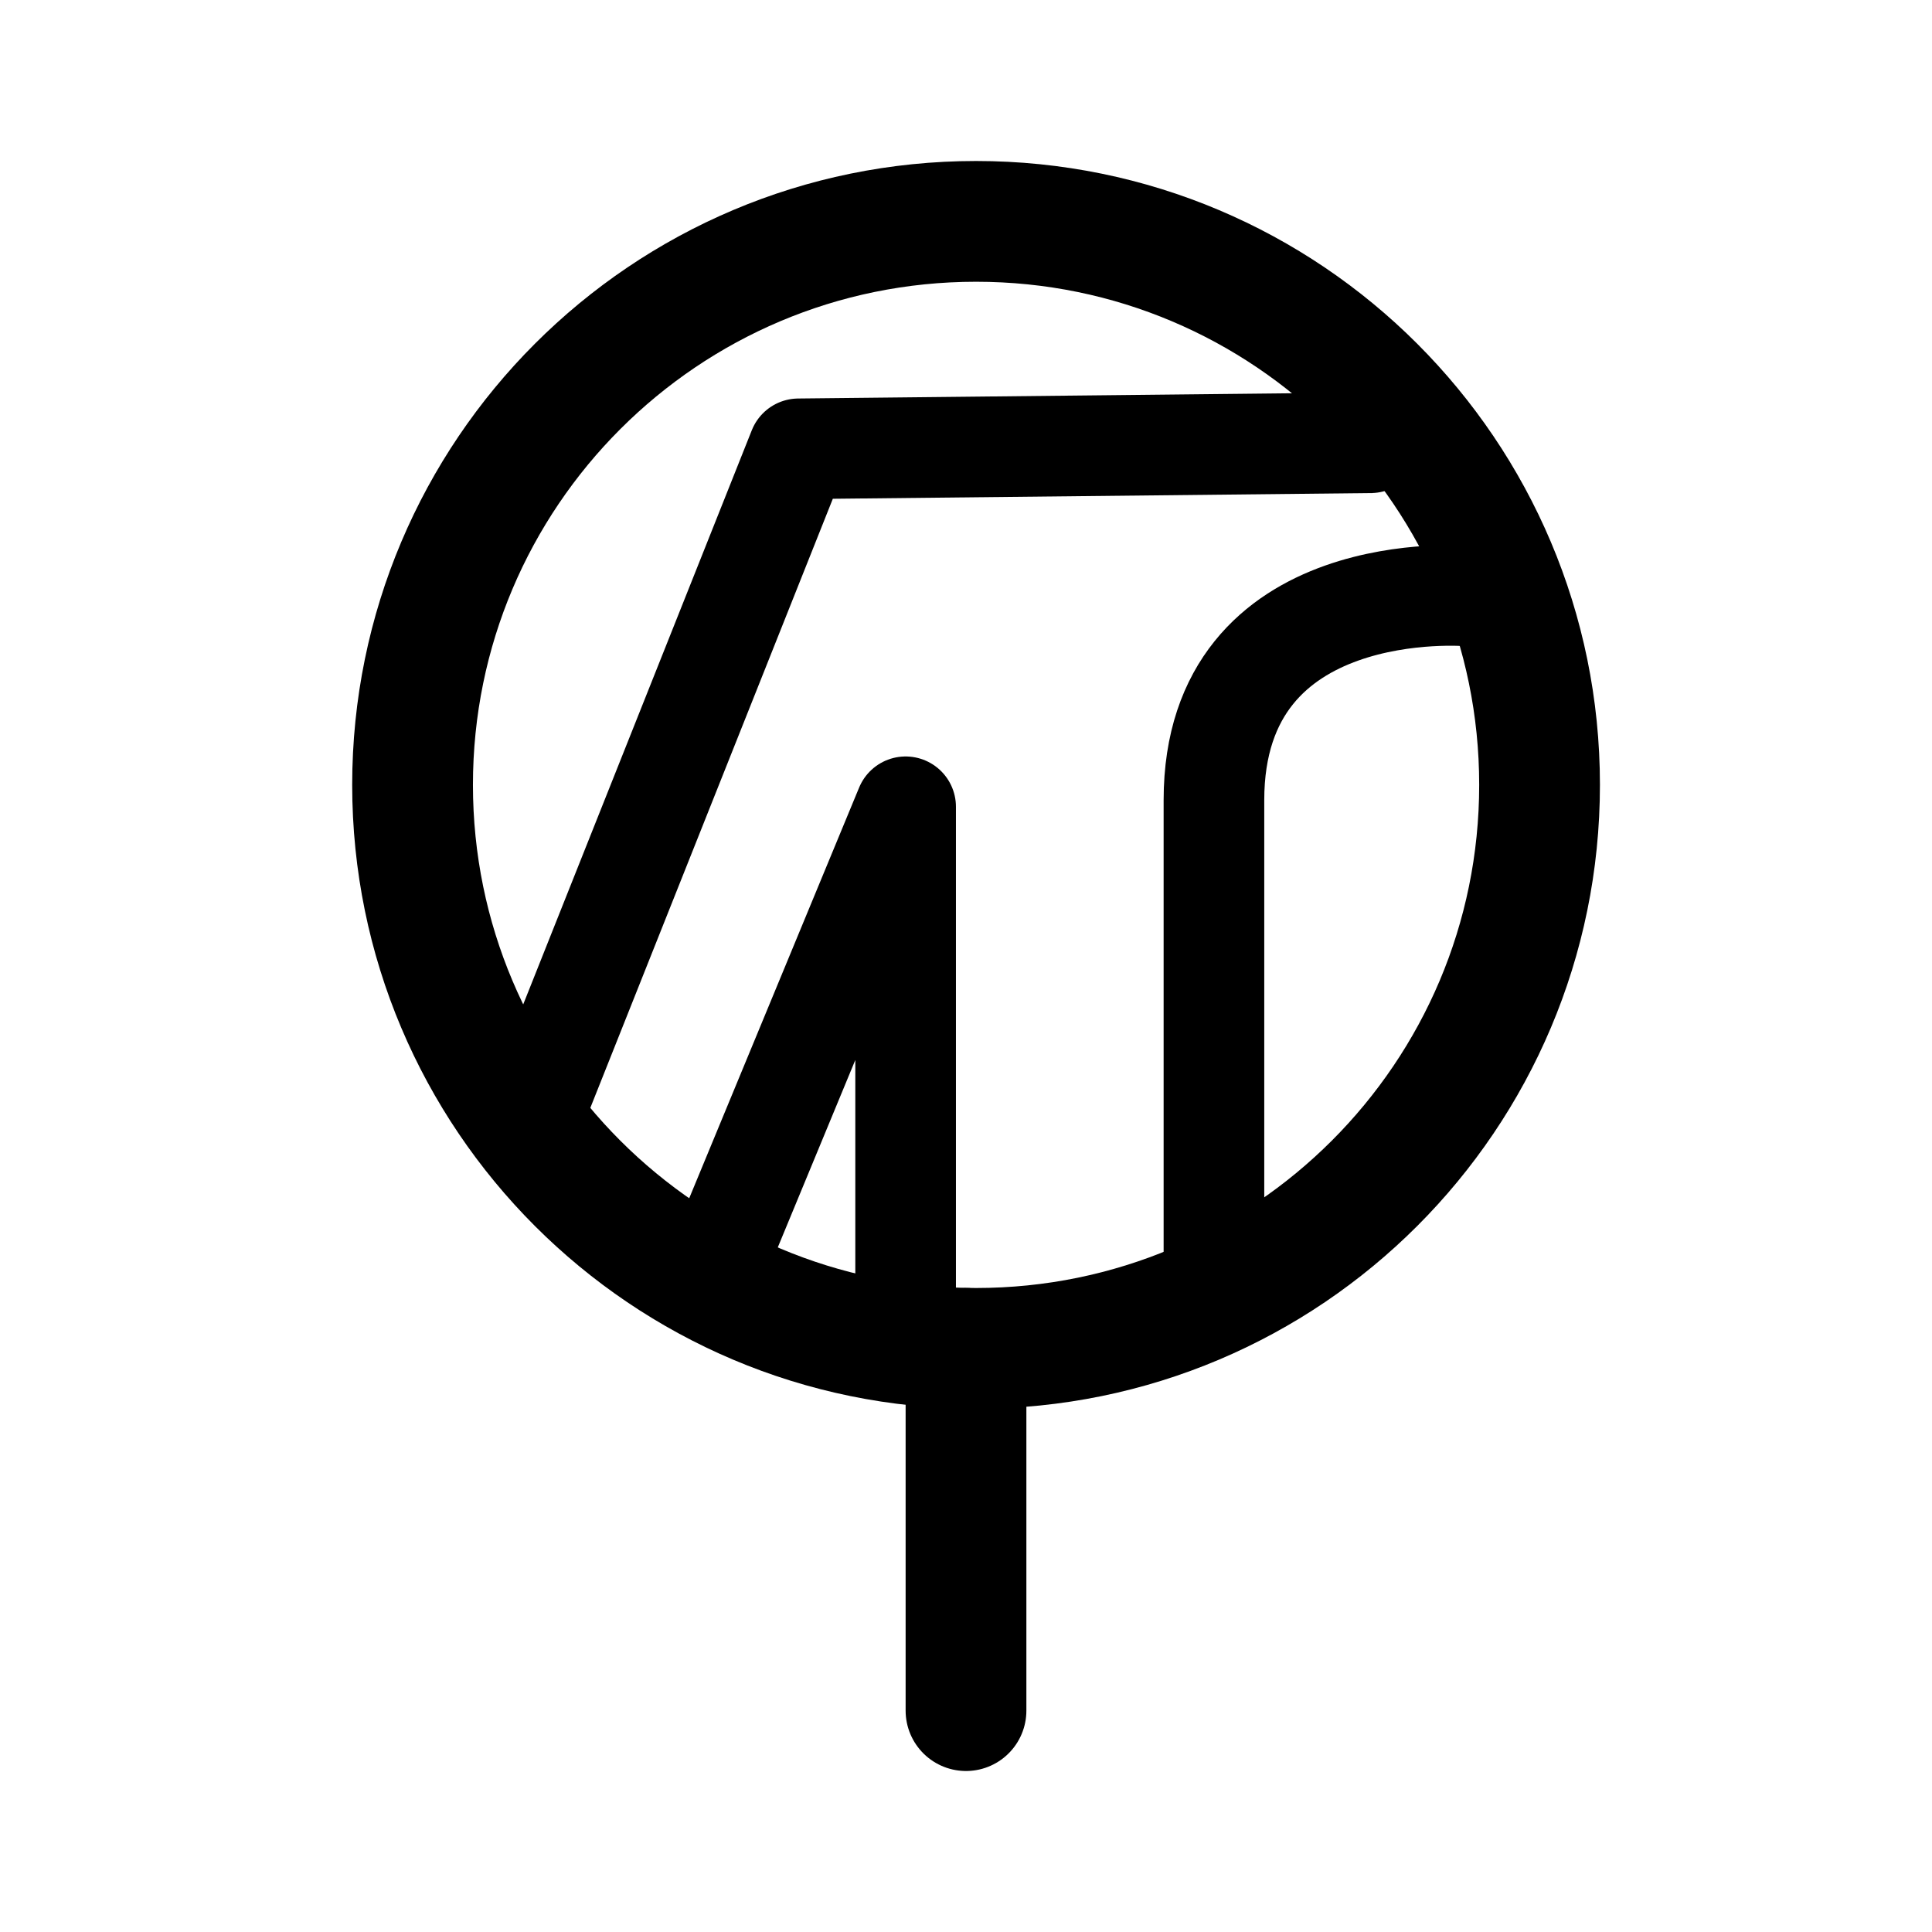
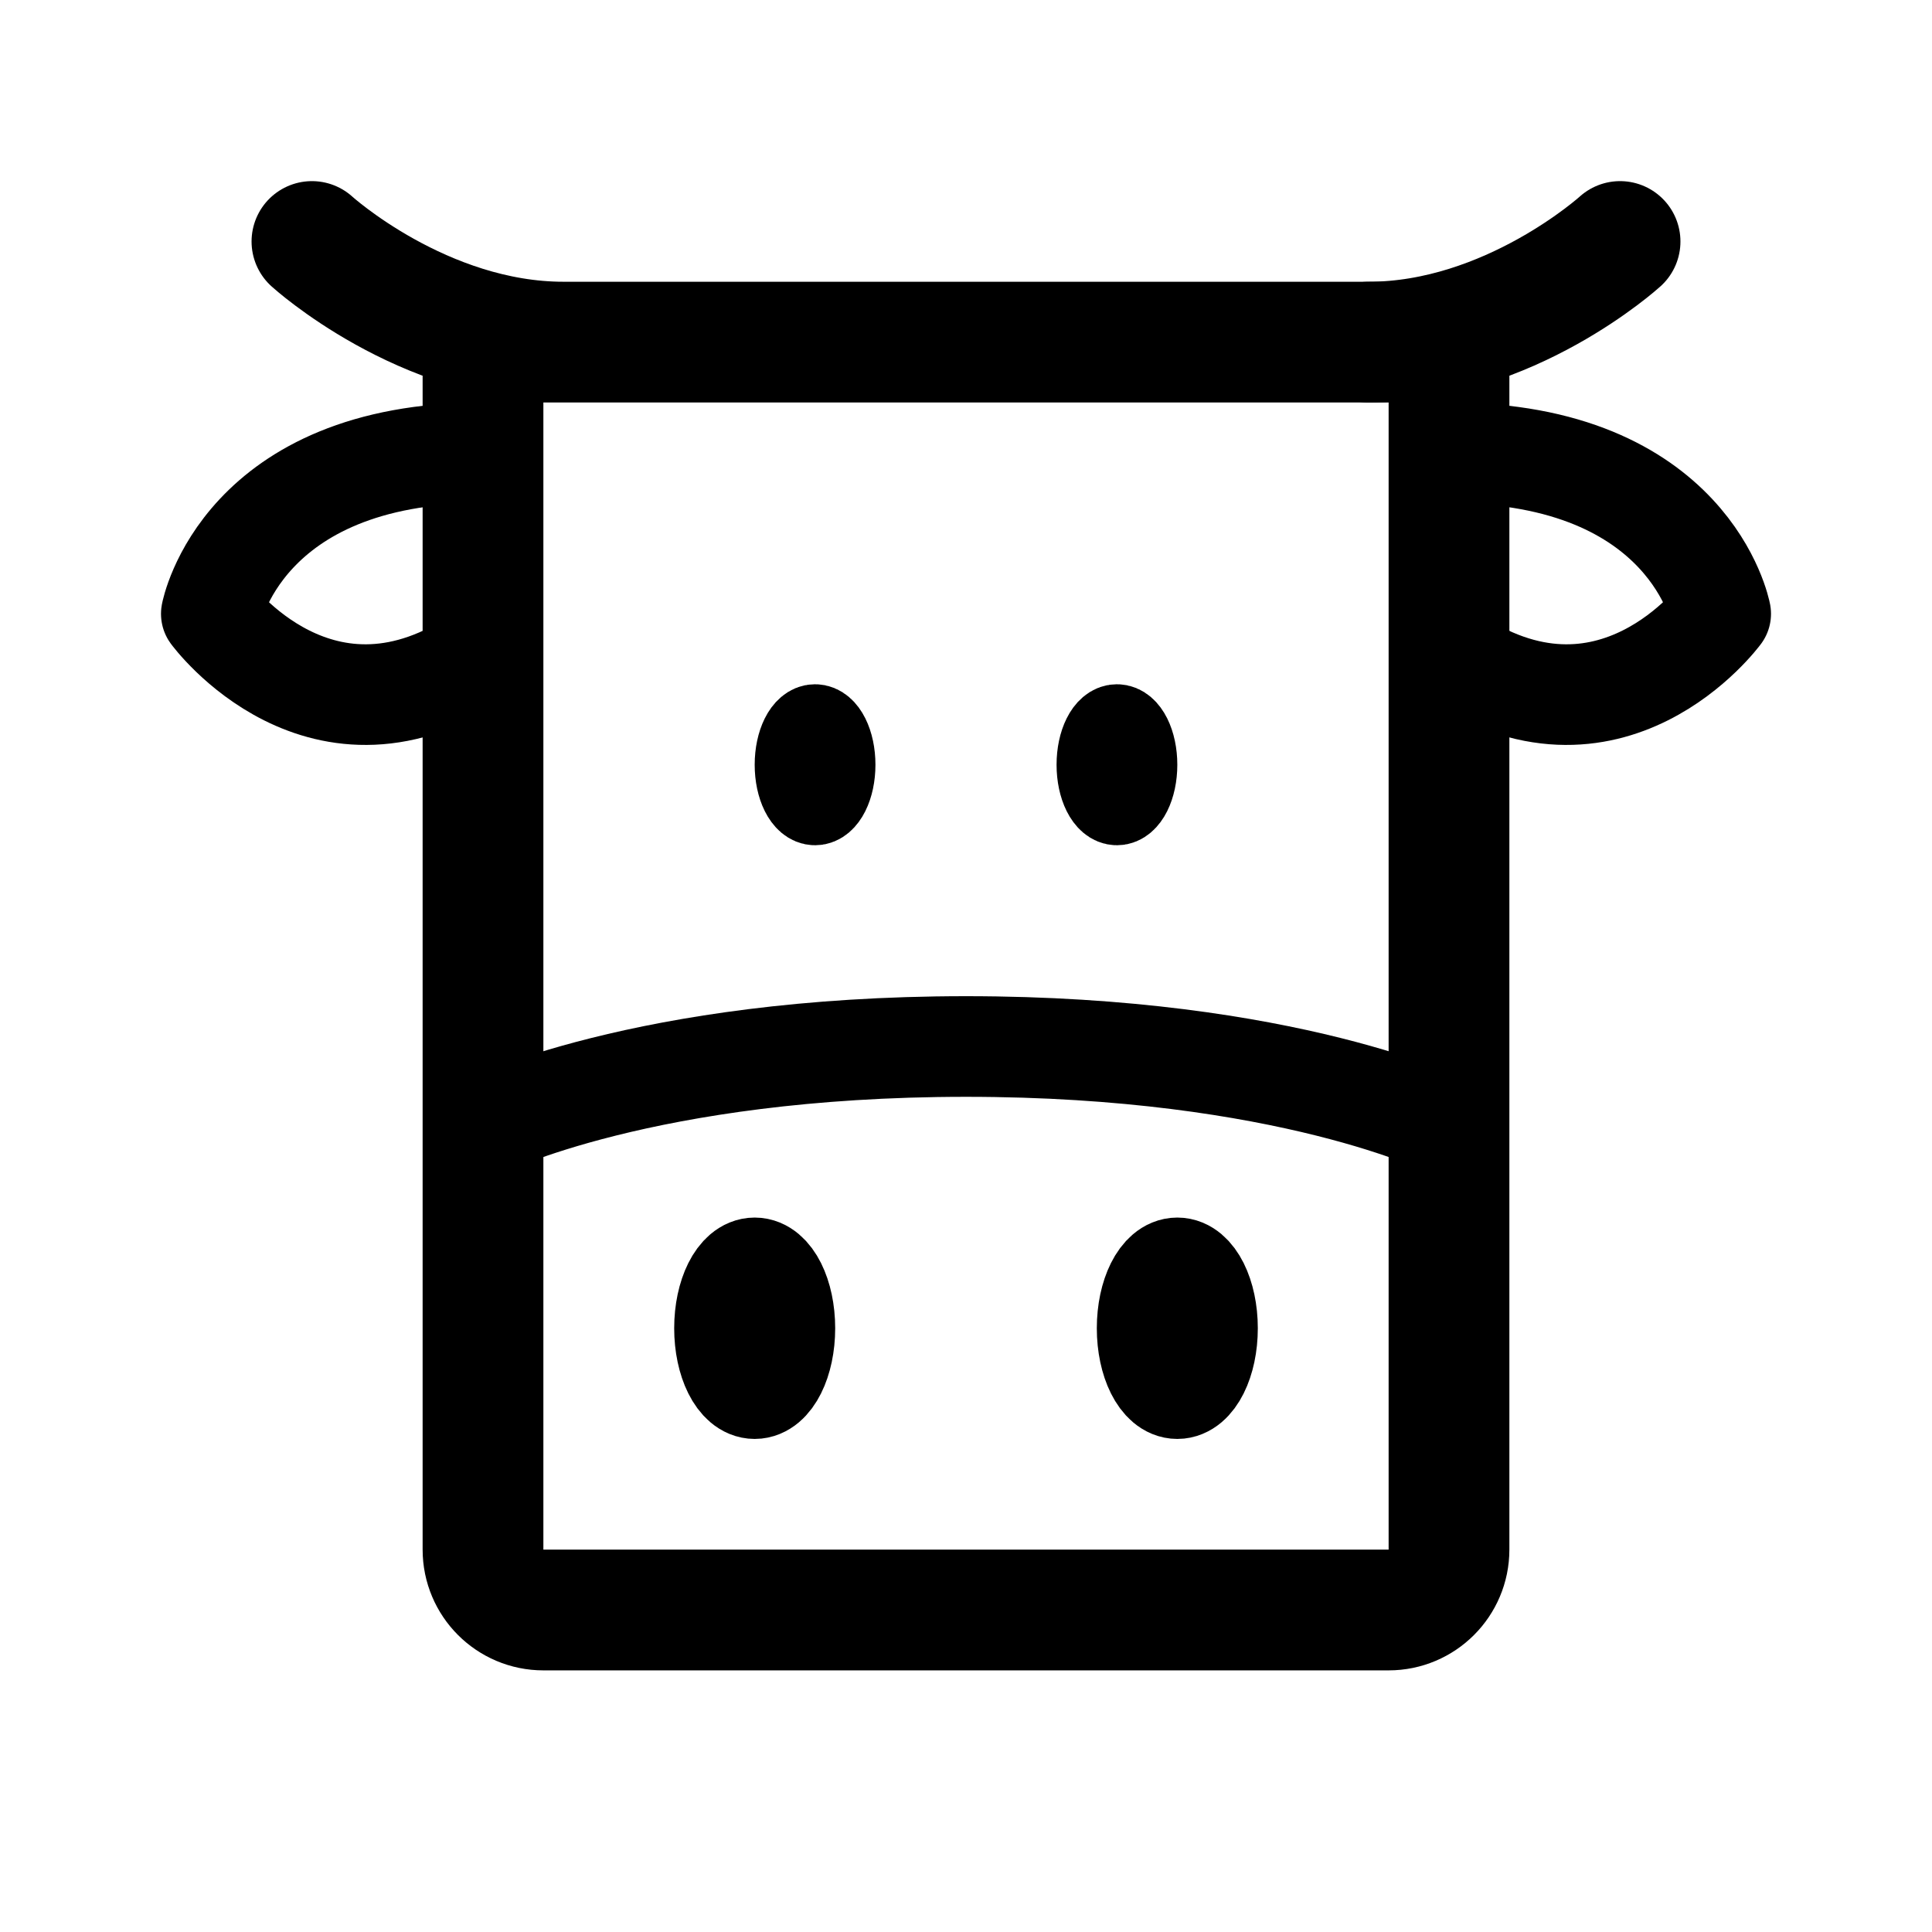
- <svg xmlns="http://www.w3.org/2000/svg" width="192" height="192" fill="none" viewBox="0 0 192 192">
-   <path stroke="#000" stroke-linecap="round" stroke-linejoin="round" stroke-width="10" d="M146 59.233S120.64 57 120.64 79.521V129m15.569-85-56.849.603L54 108.3m18.13 15.069L90 80.177V129" />
-   <path stroke="#000" stroke-linecap="round" stroke-linejoin="round" stroke-width="12" d="M96 134v36" />
-   <path stroke="#000" stroke-linejoin="round" stroke-width="12" d="M97 134c30.928 0 56-25.072 56-56s-25.072-56-56-56-56 25.072-56 56 25.072 56 56 56Z" />
+ <svg xmlns="http://www.w3.org/2000/svg" width="192" height="192" viewBox="0 0 192 192" fill="none">
+   <ellipse cx="75" cy="132" rx="3" ry="6" stroke="#000" stroke-width="10" stroke-linecap="round" stroke-linejoin="round" />
+   <ellipse cx="81" cy="76" rx="2" ry="4" stroke="#000" stroke-width="8" stroke-linecap="round" stroke-linejoin="round" />
+   <ellipse cx="111" cy="76" rx="2" ry="4" stroke="#000" stroke-width="8" stroke-linecap="round" stroke-linejoin="round" />
+   <ellipse cx="117" cy="132" rx="3" ry="6" stroke="#000" stroke-width="10" stroke-linecap="round" stroke-linejoin="round" />
+   <path d="M48 34h96v120a6 6 0 0 1-6 6H54a6 6 0 0 1-6-6V34ZM31 24s11 10 25 10" stroke="#000" stroke-width="12" stroke-linecap="round" stroke-linejoin="round" />
+   <path d="M48 65c-16 11-27-4-27-4s3-16 27-16m96 20c16 11 27-4 27-4s-3-16-27-16" stroke="#000" stroke-width="10" stroke-linecap="round" stroke-linejoin="round" />
+   <path d="M161 24s-11 10-25 10" stroke="#000" stroke-width="12" stroke-linecap="round" stroke-linejoin="round" />
+   <path d="M48 112s16-8 48-8 48 8 48 8" stroke="#000" stroke-width="10" stroke-linecap="round" stroke-linejoin="round" />
</svg>
